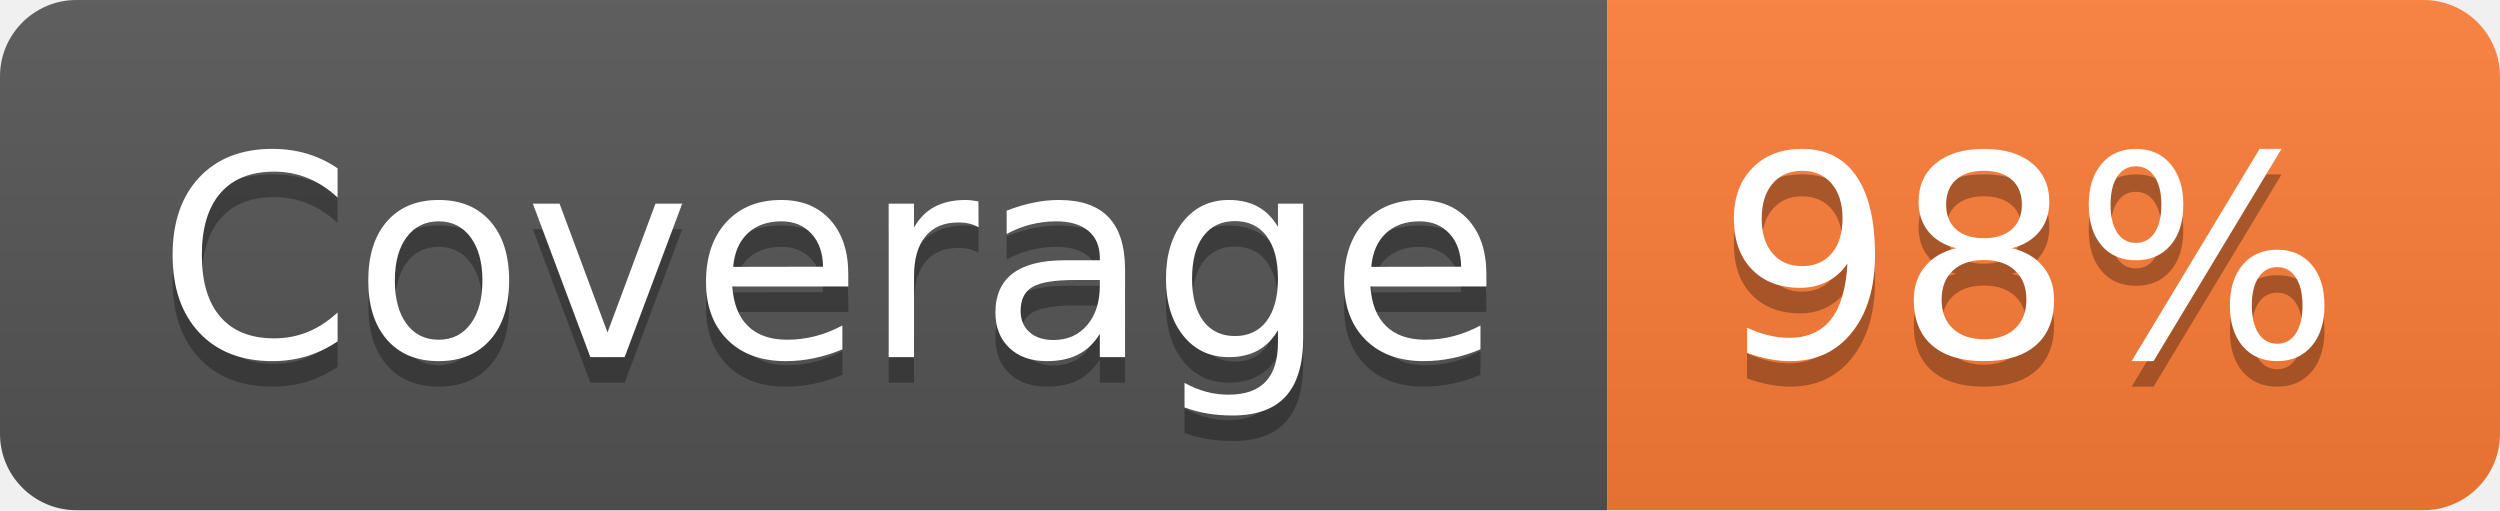
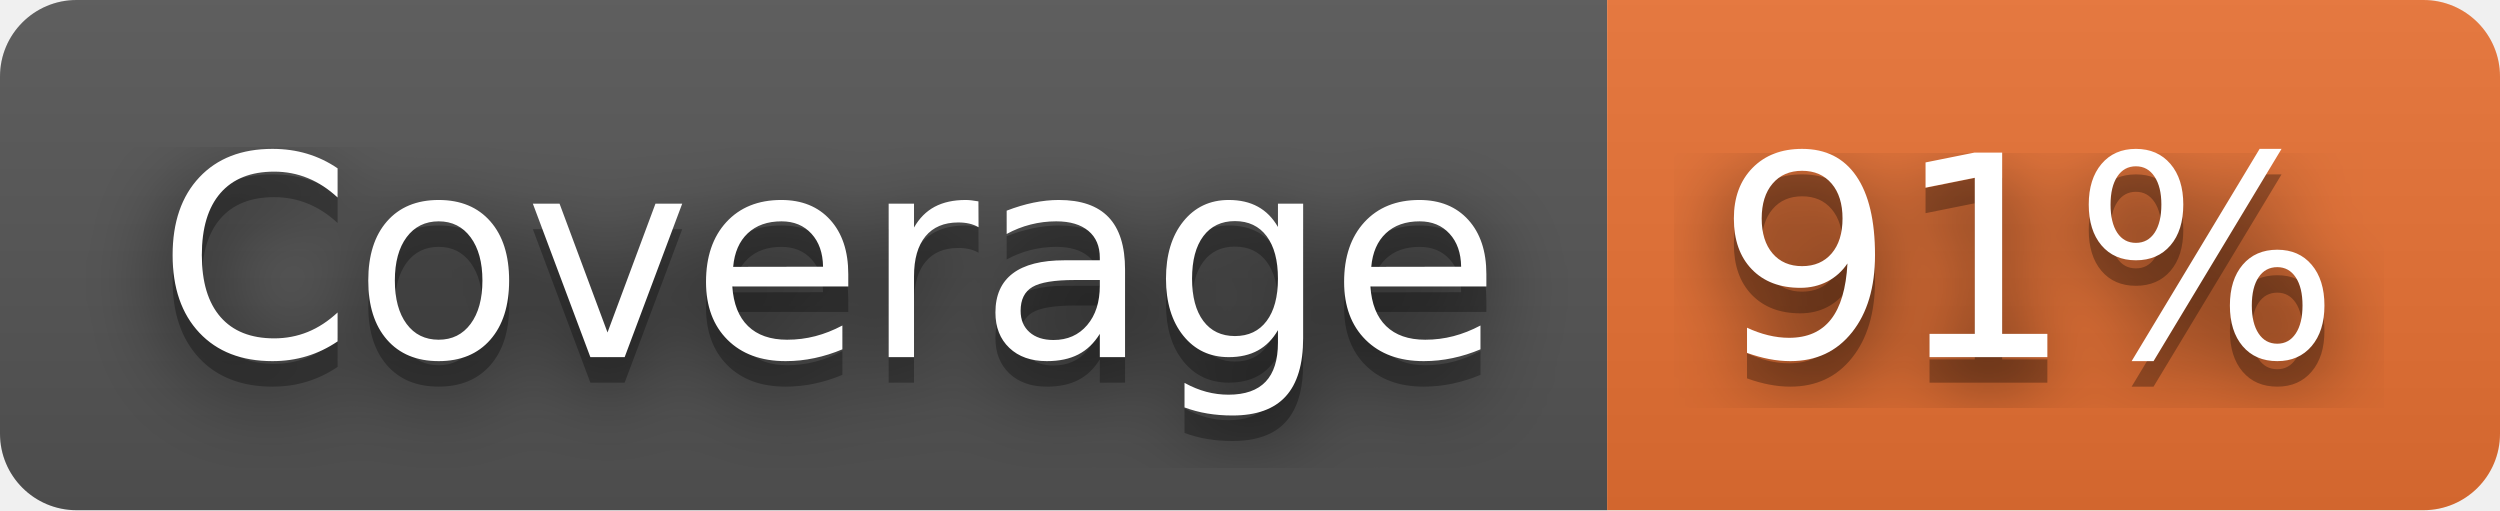
- <svg xmlns="http://www.w3.org/2000/svg" width="98" height="20" role="img" aria-label="Coverage: 98%">
+ <svg xmlns="http://www.w3.org/2000/svg" width="98" height="20" role="img" aria-label="Coverage: 91%">
+   <filter id="blur">
+     <feGaussianBlur in="SourceGraphic" stdDeviation="16" />
+   </filter>
  <linearGradient id="s" x2="0" y2="100%">
    <stop offset="0" stop-color="#bbb" stop-opacity=".1" />
    <stop offset="1" stop-opacity=".1" />
  </linearGradient>
  <clipPath id="r">
    <rect width="98" height="20" rx="3" fill="#fff" />
  </clipPath>
  <g clip-path="url(#r)">
    <rect width="63" height="20" fill="#555" />
-     <rect x="63" width="35" height="20" fill="#fe7d37" />
+     <rect x="63" width="35" height="20" fill="#ea7233" />
    <rect width="98" height="20" fill="url(#s)" />
  </g>
  <g fill="#fff" text-anchor="middle" font-family="Verdana,Geneva,DejaVu Sans,sans-serif" text-rendering="geometricPrecision" font-size="110">
+     <text aria-hidden="true" x="325" y="150" fill="#010101" fill-opacity=".80" filter="url(#blur)" transform="scale(.1)" textLength="530">Coverage</text>
    <text aria-hidden="true" x="325" y="150" fill="#010101" fill-opacity=".3" transform="scale(.1)" textLength="530">Coverage</text>
    <text x="325" y="140" transform="scale(.1)" fill="#fff" textLength="530">Coverage</text>
-     <text aria-hidden="true" x="795" y="150" fill="#010101" fill-opacity=".3" transform="scale(.1)" textLength="250">98%</text>
-     <text x="795" y="140" transform="scale(.1)" fill="#fff" textLength="250">98%</text>
+     <text aria-hidden="true" x="795" y="150" fill="#010101" fill-opacity=".80" filter="url(#blur)" transform="scale(.1)" textLength="250">91%</text>
+     <text aria-hidden="true" x="795" y="150" fill="#010101" fill-opacity=".3" transform="scale(.1)" textLength="250">91%</text>
+     <text x="795" y="140" transform="scale(.1)" fill="#fff" textLength="250">91%</text>
  </g>
</svg>
